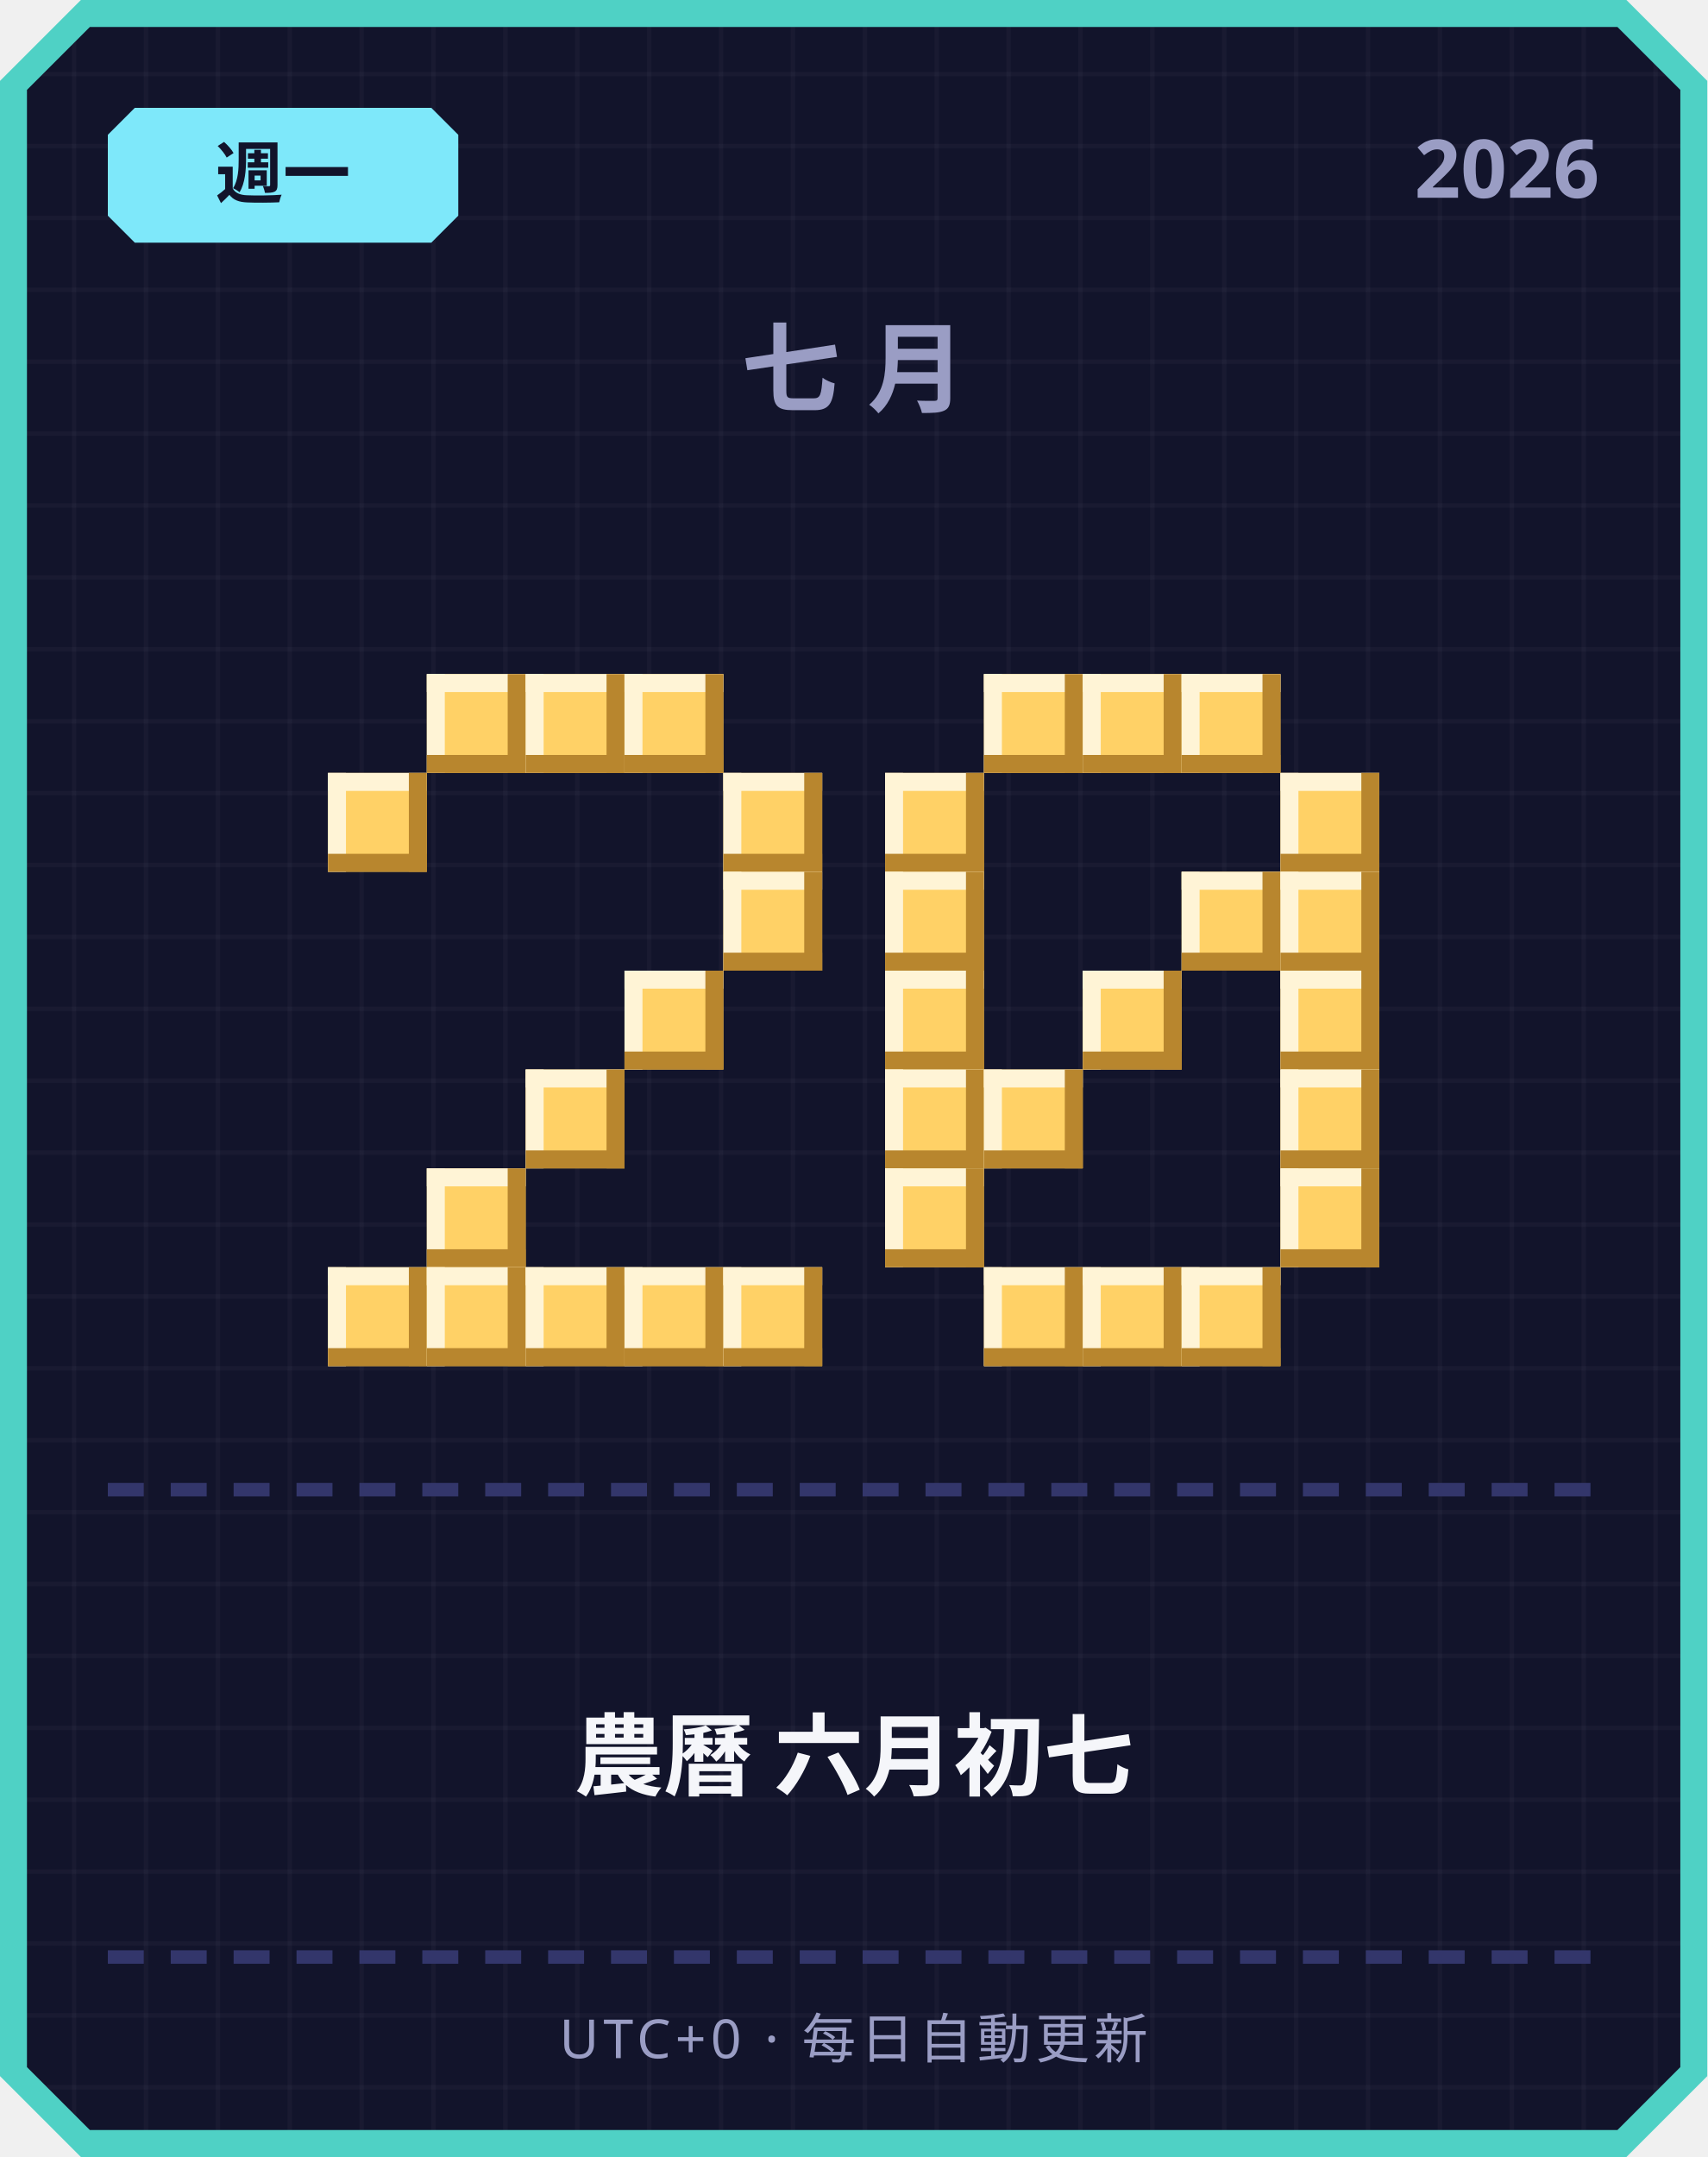
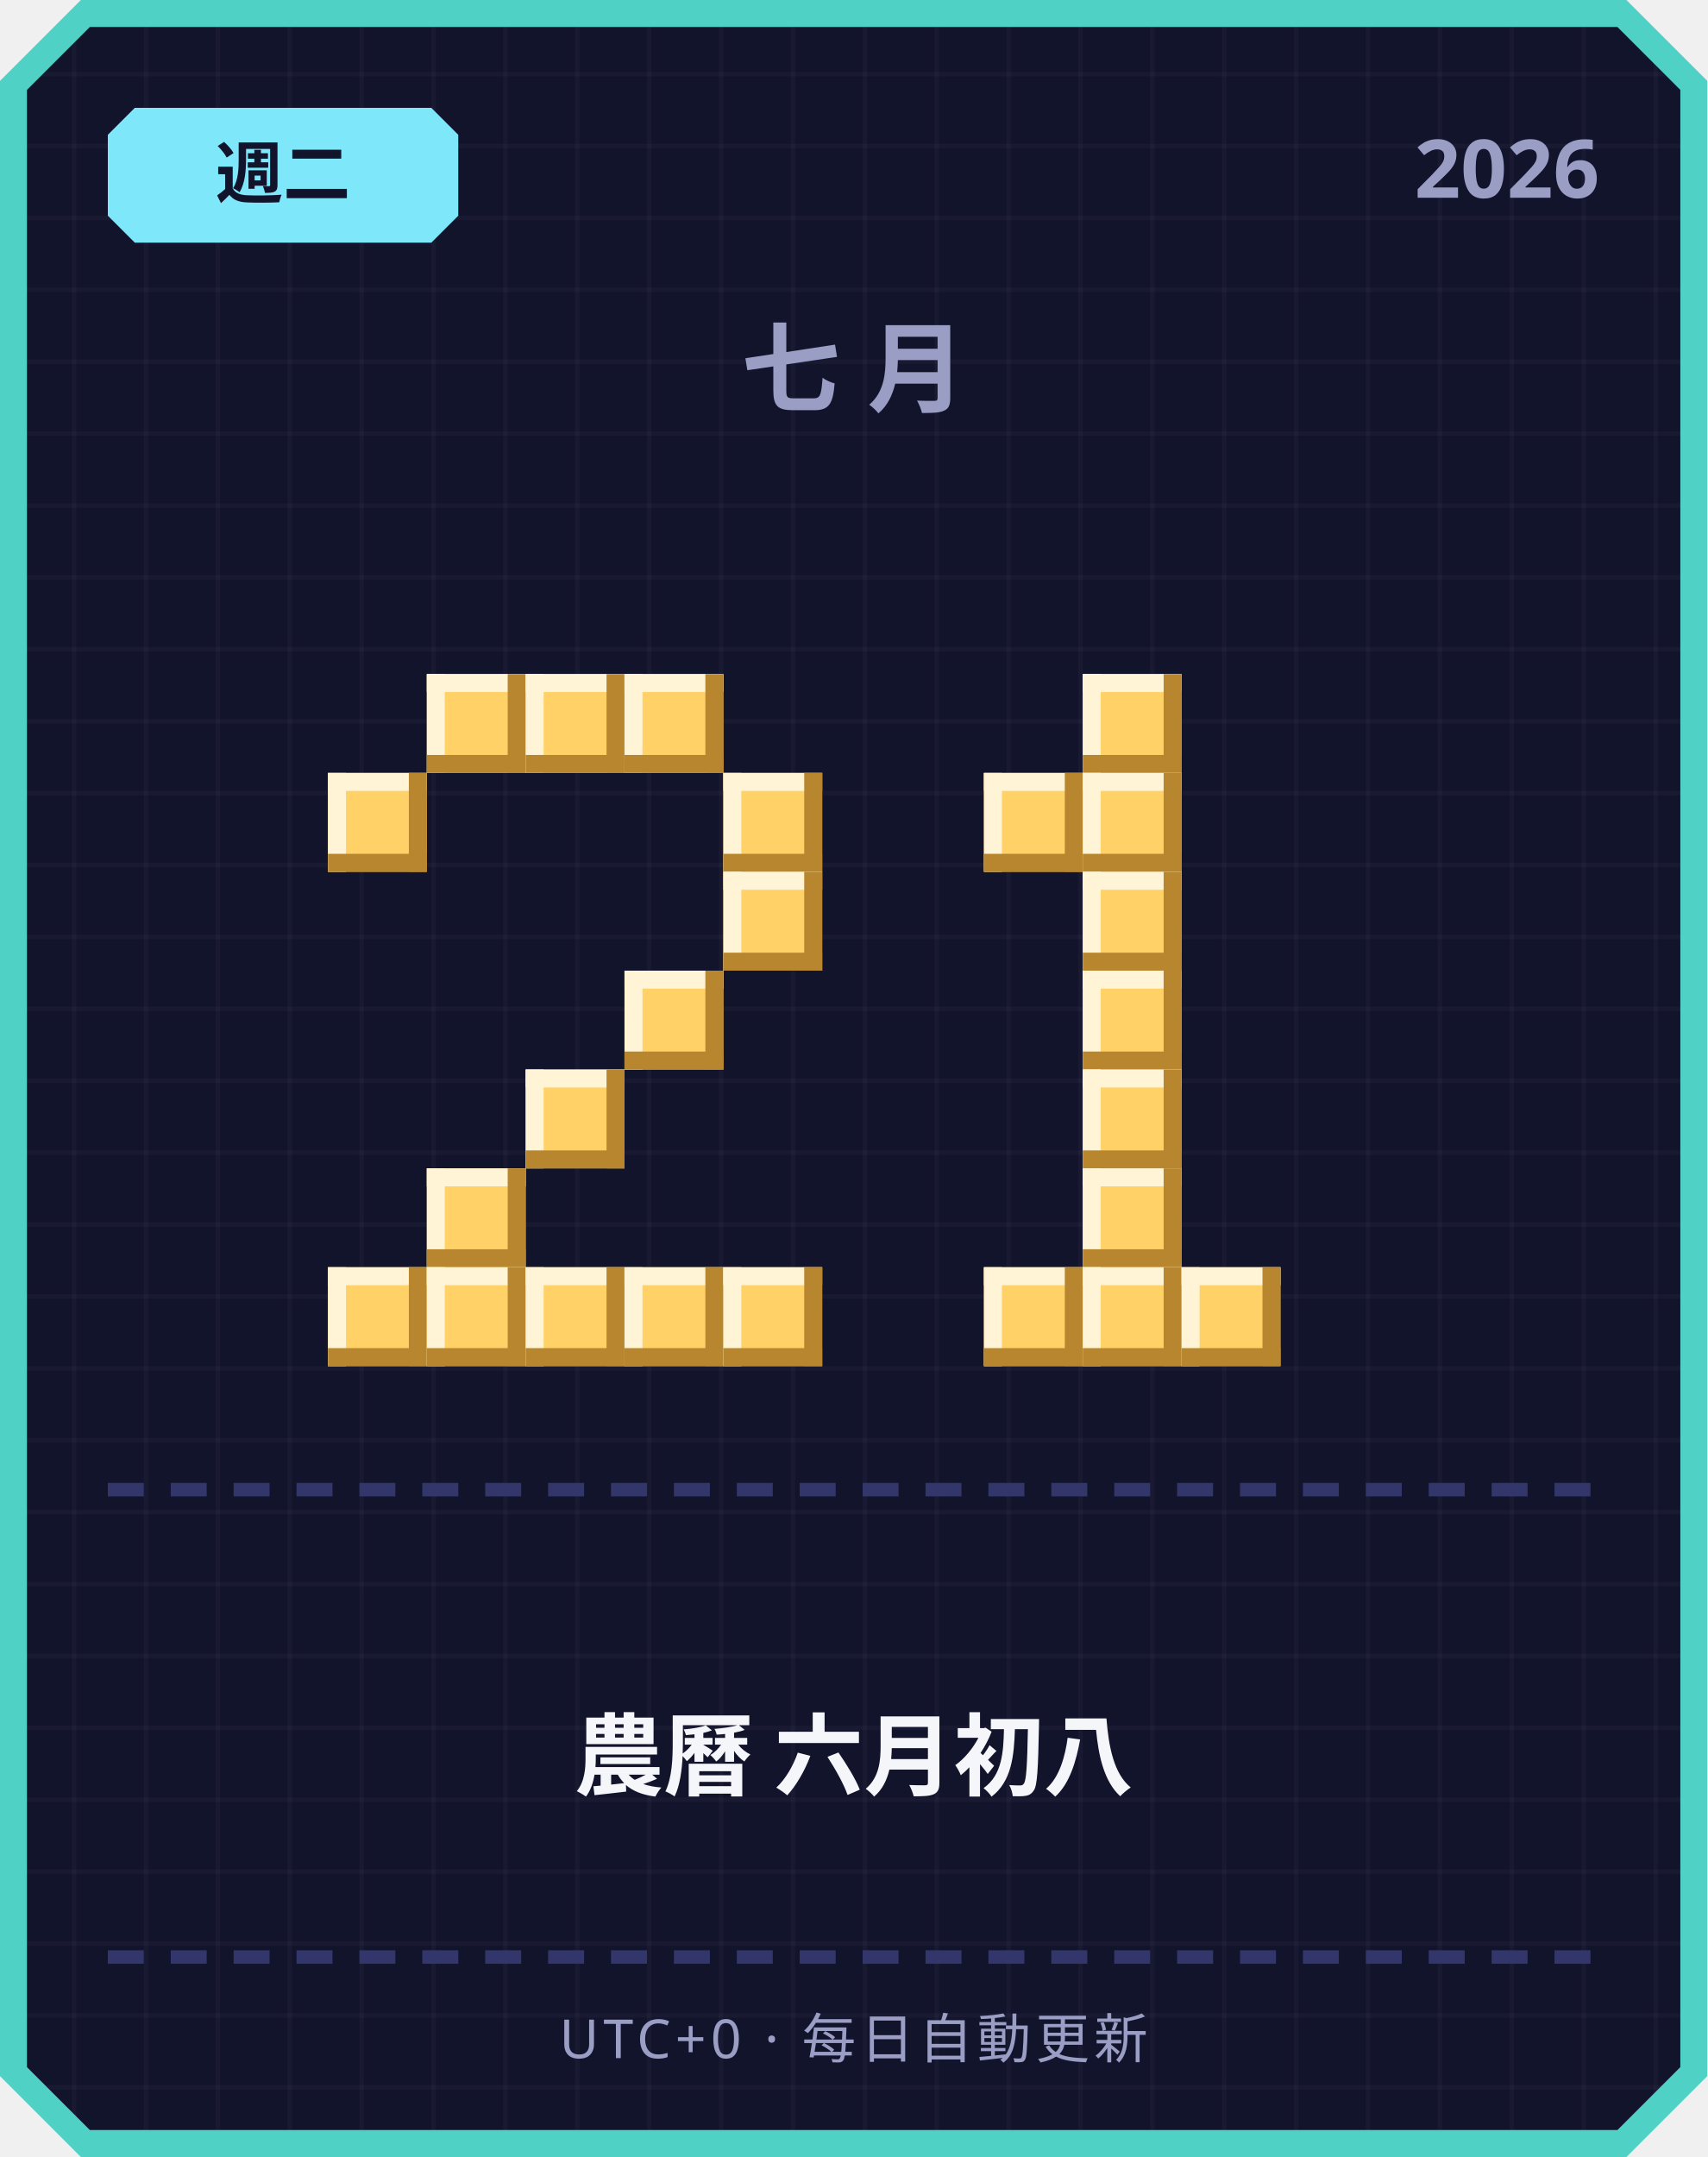
<svg xmlns="http://www.w3.org/2000/svg" width="380" height="480" viewBox="0 0 380 480">
  <defs>
    <pattern id="grid" width="16" height="16" patternUnits="userSpaceOnUse">
      <rect width="16" height="16" fill="#12142b" />
      <rect width="1" height="16" fill="#ffffff" opacity="0.03" />
      <rect width="16" height="1" fill="#ffffff" opacity="0.03" />
    </pattern>
  </defs>
  <path d="M 18,0 L 362,0 L 380,18 L 380,462 L 362,480 L 18,480 L 0,462 L 0,18 Z" fill="#4fd1c5" />
  <path d="M 20,6 L 360,6 L 374,20 L 374,460 L 360,474 L 20,474 L 6,460 L 6,20 Z" fill="url(#grid)" />
  <path d="M 30,24 L 96,24 L 102,30 L 102,48 L 96,54 L 30,54 L 24,48 L 24,30 Z" fill="#7ee8fa" />
-   <text x="63" y="44" text-anchor="middle" font-family="'Segoe UI', sans-serif" font-size="15" font-weight="700" fill="#12142b">週一</text>
+   <text x="63" y="44" text-anchor="middle" font-family="'Segoe UI', sans-serif" font-size="15" font-weight="700" fill="#12142b">週二</text>
  <text x="356" y="44" text-anchor="end" font-family="'Segoe UI', sans-serif" font-size="18" font-weight="700" fill="#9a9dc4">2026</text>
  <text x="190" y="90" text-anchor="middle" font-family="'Segoe UI', sans-serif" font-size="22" font-weight="700" letter-spacing="6" fill="#9a9dc4">七月</text>
  <rect x="95" y="150" width="22" height="22" fill="#ffd166" />
  <rect x="95" y="150" width="22" height="4" fill="#fff4d6" />
  <rect x="95" y="150" width="4" height="22" fill="#fff4d6" />
  <rect x="95" y="168" width="22" height="4" fill="#b8862e" />
  <rect x="113" y="150" width="4" height="22" fill="#b8862e" />
  <rect x="117" y="150" width="22" height="22" fill="#ffd166" />
  <rect x="117" y="150" width="22" height="4" fill="#fff4d6" />
  <rect x="117" y="150" width="4" height="22" fill="#fff4d6" />
  <rect x="117" y="168" width="22" height="4" fill="#b8862e" />
  <rect x="135" y="150" width="4" height="22" fill="#b8862e" />
  <rect x="139" y="150" width="22" height="22" fill="#ffd166" />
  <rect x="139" y="150" width="22" height="4" fill="#fff4d6" />
  <rect x="139" y="150" width="4" height="22" fill="#fff4d6" />
  <rect x="139" y="168" width="22" height="4" fill="#b8862e" />
  <rect x="157" y="150" width="4" height="22" fill="#b8862e" />
  <rect x="73" y="172" width="22" height="22" fill="#ffd166" />
  <rect x="73" y="172" width="22" height="4" fill="#fff4d6" />
  <rect x="73" y="172" width="4" height="22" fill="#fff4d6" />
  <rect x="73" y="190" width="22" height="4" fill="#b8862e" />
  <rect x="91" y="172" width="4" height="22" fill="#b8862e" />
  <rect x="161" y="172" width="22" height="22" fill="#ffd166" />
  <rect x="161" y="172" width="22" height="4" fill="#fff4d6" />
  <rect x="161" y="172" width="4" height="22" fill="#fff4d6" />
  <rect x="161" y="190" width="22" height="4" fill="#b8862e" />
  <rect x="179" y="172" width="4" height="22" fill="#b8862e" />
  <rect x="161" y="194" width="22" height="22" fill="#ffd166" />
  <rect x="161" y="194" width="22" height="4" fill="#fff4d6" />
  <rect x="161" y="194" width="4" height="22" fill="#fff4d6" />
  <rect x="161" y="212" width="22" height="4" fill="#b8862e" />
  <rect x="179" y="194" width="4" height="22" fill="#b8862e" />
  <rect x="139" y="216" width="22" height="22" fill="#ffd166" />
  <rect x="139" y="216" width="22" height="4" fill="#fff4d6" />
  <rect x="139" y="216" width="4" height="22" fill="#fff4d6" />
  <rect x="139" y="234" width="22" height="4" fill="#b8862e" />
  <rect x="157" y="216" width="4" height="22" fill="#b8862e" />
  <rect x="117" y="238" width="22" height="22" fill="#ffd166" />
  <rect x="117" y="238" width="22" height="4" fill="#fff4d6" />
  <rect x="117" y="238" width="4" height="22" fill="#fff4d6" />
  <rect x="117" y="256" width="22" height="4" fill="#b8862e" />
  <rect x="135" y="238" width="4" height="22" fill="#b8862e" />
  <rect x="95" y="260" width="22" height="22" fill="#ffd166" />
  <rect x="95" y="260" width="22" height="4" fill="#fff4d6" />
  <rect x="95" y="260" width="4" height="22" fill="#fff4d6" />
  <rect x="95" y="278" width="22" height="4" fill="#b8862e" />
  <rect x="113" y="260" width="4" height="22" fill="#b8862e" />
  <rect x="73" y="282" width="22" height="22" fill="#ffd166" />
  <rect x="73" y="282" width="22" height="4" fill="#fff4d6" />
  <rect x="73" y="282" width="4" height="22" fill="#fff4d6" />
  <rect x="73" y="300" width="22" height="4" fill="#b8862e" />
  <rect x="91" y="282" width="4" height="22" fill="#b8862e" />
  <rect x="95" y="282" width="22" height="22" fill="#ffd166" />
  <rect x="95" y="282" width="22" height="4" fill="#fff4d6" />
  <rect x="95" y="282" width="4" height="22" fill="#fff4d6" />
  <rect x="95" y="300" width="22" height="4" fill="#b8862e" />
  <rect x="113" y="282" width="4" height="22" fill="#b8862e" />
  <rect x="117" y="282" width="22" height="22" fill="#ffd166" />
  <rect x="117" y="282" width="22" height="4" fill="#fff4d6" />
  <rect x="117" y="282" width="4" height="22" fill="#fff4d6" />
  <rect x="117" y="300" width="22" height="4" fill="#b8862e" />
  <rect x="135" y="282" width="4" height="22" fill="#b8862e" />
  <rect x="139" y="282" width="22" height="22" fill="#ffd166" />
  <rect x="139" y="282" width="22" height="4" fill="#fff4d6" />
  <rect x="139" y="282" width="4" height="22" fill="#fff4d6" />
  <rect x="139" y="300" width="22" height="4" fill="#b8862e" />
  <rect x="157" y="282" width="4" height="22" fill="#b8862e" />
  <rect x="161" y="282" width="22" height="22" fill="#ffd166" />
  <rect x="161" y="282" width="22" height="4" fill="#fff4d6" />
  <rect x="161" y="282" width="4" height="22" fill="#fff4d6" />
  <rect x="161" y="300" width="22" height="4" fill="#b8862e" />
  <rect x="179" y="282" width="4" height="22" fill="#b8862e" />
-   <rect x="219" y="150" width="22" height="22" fill="#ffd166" />
-   <rect x="219" y="150" width="22" height="4" fill="#fff4d6" />
-   <rect x="219" y="150" width="4" height="22" fill="#fff4d6" />
-   <rect x="219" y="168" width="22" height="4" fill="#b8862e" />
-   <rect x="237" y="150" width="4" height="22" fill="#b8862e" />
  <rect x="241" y="150" width="22" height="22" fill="#ffd166" />
  <rect x="241" y="150" width="22" height="4" fill="#fff4d6" />
  <rect x="241" y="150" width="4" height="22" fill="#fff4d6" />
  <rect x="241" y="168" width="22" height="4" fill="#b8862e" />
  <rect x="259" y="150" width="4" height="22" fill="#b8862e" />
-   <rect x="263" y="150" width="22" height="22" fill="#ffd166" />
-   <rect x="263" y="150" width="22" height="4" fill="#fff4d6" />
-   <rect x="263" y="150" width="4" height="22" fill="#fff4d6" />
-   <rect x="263" y="168" width="22" height="4" fill="#b8862e" />
-   <rect x="281" y="150" width="4" height="22" fill="#b8862e" />
-   <rect x="197" y="172" width="22" height="22" fill="#ffd166" />
-   <rect x="197" y="172" width="22" height="4" fill="#fff4d6" />
-   <rect x="197" y="172" width="4" height="22" fill="#fff4d6" />
-   <rect x="197" y="190" width="22" height="4" fill="#b8862e" />
-   <rect x="215" y="172" width="4" height="22" fill="#b8862e" />
-   <rect x="285" y="172" width="22" height="22" fill="#ffd166" />
-   <rect x="285" y="172" width="22" height="4" fill="#fff4d6" />
-   <rect x="285" y="172" width="4" height="22" fill="#fff4d6" />
-   <rect x="285" y="190" width="22" height="4" fill="#b8862e" />
-   <rect x="303" y="172" width="4" height="22" fill="#b8862e" />
-   <rect x="197" y="194" width="22" height="22" fill="#ffd166" />
-   <rect x="197" y="194" width="22" height="4" fill="#fff4d6" />
-   <rect x="197" y="194" width="4" height="22" fill="#fff4d6" />
-   <rect x="197" y="212" width="22" height="4" fill="#b8862e" />
-   <rect x="215" y="194" width="4" height="22" fill="#b8862e" />
-   <rect x="263" y="194" width="22" height="22" fill="#ffd166" />
-   <rect x="263" y="194" width="22" height="4" fill="#fff4d6" />
-   <rect x="263" y="194" width="4" height="22" fill="#fff4d6" />
-   <rect x="263" y="212" width="22" height="4" fill="#b8862e" />
-   <rect x="281" y="194" width="4" height="22" fill="#b8862e" />
-   <rect x="285" y="194" width="22" height="22" fill="#ffd166" />
-   <rect x="285" y="194" width="22" height="4" fill="#fff4d6" />
-   <rect x="285" y="194" width="4" height="22" fill="#fff4d6" />
-   <rect x="285" y="212" width="22" height="4" fill="#b8862e" />
-   <rect x="303" y="194" width="4" height="22" fill="#b8862e" />
-   <rect x="197" y="216" width="22" height="22" fill="#ffd166" />
-   <rect x="197" y="216" width="22" height="4" fill="#fff4d6" />
-   <rect x="197" y="216" width="4" height="22" fill="#fff4d6" />
-   <rect x="197" y="234" width="22" height="4" fill="#b8862e" />
-   <rect x="215" y="216" width="4" height="22" fill="#b8862e" />
+   <rect x="219" y="172" width="22" height="22" fill="#ffd166" />
+   <rect x="219" y="172" width="22" height="4" fill="#fff4d6" />
+   <rect x="219" y="172" width="4" height="22" fill="#fff4d6" />
+   <rect x="219" y="190" width="22" height="4" fill="#b8862e" />
+   <rect x="237" y="172" width="4" height="22" fill="#b8862e" />
+   <rect x="241" y="172" width="22" height="22" fill="#ffd166" />
+   <rect x="241" y="172" width="22" height="4" fill="#fff4d6" />
+   <rect x="241" y="172" width="4" height="22" fill="#fff4d6" />
+   <rect x="241" y="190" width="22" height="4" fill="#b8862e" />
+   <rect x="259" y="172" width="4" height="22" fill="#b8862e" />
+   <rect x="241" y="194" width="22" height="22" fill="#ffd166" />
+   <rect x="241" y="194" width="22" height="4" fill="#fff4d6" />
+   <rect x="241" y="194" width="4" height="22" fill="#fff4d6" />
+   <rect x="241" y="212" width="22" height="4" fill="#b8862e" />
+   <rect x="259" y="194" width="4" height="22" fill="#b8862e" />
  <rect x="241" y="216" width="22" height="22" fill="#ffd166" />
  <rect x="241" y="216" width="22" height="4" fill="#fff4d6" />
  <rect x="241" y="216" width="4" height="22" fill="#fff4d6" />
  <rect x="241" y="234" width="22" height="4" fill="#b8862e" />
  <rect x="259" y="216" width="4" height="22" fill="#b8862e" />
-   <rect x="285" y="216" width="22" height="22" fill="#ffd166" />
-   <rect x="285" y="216" width="22" height="4" fill="#fff4d6" />
-   <rect x="285" y="216" width="4" height="22" fill="#fff4d6" />
-   <rect x="285" y="234" width="22" height="4" fill="#b8862e" />
-   <rect x="303" y="216" width="4" height="22" fill="#b8862e" />
-   <rect x="197" y="238" width="22" height="22" fill="#ffd166" />
-   <rect x="197" y="238" width="22" height="4" fill="#fff4d6" />
-   <rect x="197" y="238" width="4" height="22" fill="#fff4d6" />
-   <rect x="197" y="256" width="22" height="4" fill="#b8862e" />
-   <rect x="215" y="238" width="4" height="22" fill="#b8862e" />
-   <rect x="219" y="238" width="22" height="22" fill="#ffd166" />
-   <rect x="219" y="238" width="22" height="4" fill="#fff4d6" />
-   <rect x="219" y="238" width="4" height="22" fill="#fff4d6" />
-   <rect x="219" y="256" width="22" height="4" fill="#b8862e" />
-   <rect x="237" y="238" width="4" height="22" fill="#b8862e" />
-   <rect x="285" y="238" width="22" height="22" fill="#ffd166" />
-   <rect x="285" y="238" width="22" height="4" fill="#fff4d6" />
-   <rect x="285" y="238" width="4" height="22" fill="#fff4d6" />
-   <rect x="285" y="256" width="22" height="4" fill="#b8862e" />
-   <rect x="303" y="238" width="4" height="22" fill="#b8862e" />
-   <rect x="197" y="260" width="22" height="22" fill="#ffd166" />
-   <rect x="197" y="260" width="22" height="4" fill="#fff4d6" />
-   <rect x="197" y="260" width="4" height="22" fill="#fff4d6" />
-   <rect x="197" y="278" width="22" height="4" fill="#b8862e" />
-   <rect x="215" y="260" width="4" height="22" fill="#b8862e" />
-   <rect x="285" y="260" width="22" height="22" fill="#ffd166" />
-   <rect x="285" y="260" width="22" height="4" fill="#fff4d6" />
-   <rect x="285" y="260" width="4" height="22" fill="#fff4d6" />
-   <rect x="285" y="278" width="22" height="4" fill="#b8862e" />
-   <rect x="303" y="260" width="4" height="22" fill="#b8862e" />
+   <rect x="241" y="238" width="22" height="22" fill="#ffd166" />
+   <rect x="241" y="238" width="22" height="4" fill="#fff4d6" />
+   <rect x="241" y="238" width="4" height="22" fill="#fff4d6" />
+   <rect x="241" y="256" width="22" height="4" fill="#b8862e" />
+   <rect x="259" y="238" width="4" height="22" fill="#b8862e" />
+   <rect x="241" y="260" width="22" height="22" fill="#ffd166" />
+   <rect x="241" y="260" width="22" height="4" fill="#fff4d6" />
+   <rect x="241" y="260" width="4" height="22" fill="#fff4d6" />
+   <rect x="241" y="278" width="22" height="4" fill="#b8862e" />
+   <rect x="259" y="260" width="4" height="22" fill="#b8862e" />
  <rect x="219" y="282" width="22" height="22" fill="#ffd166" />
  <rect x="219" y="282" width="22" height="4" fill="#fff4d6" />
  <rect x="219" y="282" width="4" height="22" fill="#fff4d6" />
  <rect x="219" y="300" width="22" height="4" fill="#b8862e" />
  <rect x="237" y="282" width="4" height="22" fill="#b8862e" />
  <rect x="241" y="282" width="22" height="22" fill="#ffd166" />
  <rect x="241" y="282" width="22" height="4" fill="#fff4d6" />
  <rect x="241" y="282" width="4" height="22" fill="#fff4d6" />
  <rect x="241" y="300" width="22" height="4" fill="#b8862e" />
  <rect x="259" y="282" width="4" height="22" fill="#b8862e" />
  <rect x="263" y="282" width="22" height="22" fill="#ffd166" />
  <rect x="263" y="282" width="22" height="4" fill="#fff4d6" />
  <rect x="263" y="282" width="4" height="22" fill="#fff4d6" />
  <rect x="263" y="300" width="22" height="4" fill="#b8862e" />
  <rect x="281" y="282" width="4" height="22" fill="#b8862e" />
  <rect x="24" y="330" width="8" height="3" fill="#33366b" />
  <rect x="38" y="330" width="8" height="3" fill="#33366b" />
  <rect x="52" y="330" width="8" height="3" fill="#33366b" />
  <rect x="66" y="330" width="8" height="3" fill="#33366b" />
  <rect x="80" y="330" width="8" height="3" fill="#33366b" />
  <rect x="94" y="330" width="8" height="3" fill="#33366b" />
  <rect x="108" y="330" width="8" height="3" fill="#33366b" />
  <rect x="122" y="330" width="8" height="3" fill="#33366b" />
  <rect x="136" y="330" width="8" height="3" fill="#33366b" />
  <rect x="150" y="330" width="8" height="3" fill="#33366b" />
  <rect x="164" y="330" width="8" height="3" fill="#33366b" />
  <rect x="178" y="330" width="8" height="3" fill="#33366b" />
  <rect x="192" y="330" width="8" height="3" fill="#33366b" />
  <rect x="206" y="330" width="8" height="3" fill="#33366b" />
  <rect x="220" y="330" width="8" height="3" fill="#33366b" />
  <rect x="234" y="330" width="8" height="3" fill="#33366b" />
  <rect x="248" y="330" width="8" height="3" fill="#33366b" />
  <rect x="262" y="330" width="8" height="3" fill="#33366b" />
  <rect x="276" y="330" width="8" height="3" fill="#33366b" />
  <rect x="290" y="330" width="8" height="3" fill="#33366b" />
  <rect x="304" y="330" width="8" height="3" fill="#33366b" />
  <rect x="318" y="330" width="8" height="3" fill="#33366b" />
  <rect x="332" y="330" width="8" height="3" fill="#33366b" />
  <rect x="346" y="330" width="8" height="3" fill="#33366b" />
-   <text x="190" y="398" text-anchor="middle" font-family="'Segoe UI', 'Microsoft JhengHei', sans-serif" font-size="20" font-weight="700" fill="#f5f6fa">農曆 六月初七</text>
+   <text x="190" y="398" text-anchor="middle" font-family="'Segoe UI', 'Microsoft JhengHei', sans-serif" font-size="20" font-weight="700" fill="#f5f6fa">農曆 六月初八</text>
  <rect x="24" y="434" width="8" height="3" fill="#33366b" />
  <rect x="38" y="434" width="8" height="3" fill="#33366b" />
  <rect x="52" y="434" width="8" height="3" fill="#33366b" />
  <rect x="66" y="434" width="8" height="3" fill="#33366b" />
  <rect x="80" y="434" width="8" height="3" fill="#33366b" />
  <rect x="94" y="434" width="8" height="3" fill="#33366b" />
  <rect x="108" y="434" width="8" height="3" fill="#33366b" />
  <rect x="122" y="434" width="8" height="3" fill="#33366b" />
  <rect x="136" y="434" width="8" height="3" fill="#33366b" />
  <rect x="150" y="434" width="8" height="3" fill="#33366b" />
  <rect x="164" y="434" width="8" height="3" fill="#33366b" />
  <rect x="178" y="434" width="8" height="3" fill="#33366b" />
  <rect x="192" y="434" width="8" height="3" fill="#33366b" />
  <rect x="206" y="434" width="8" height="3" fill="#33366b" />
  <rect x="220" y="434" width="8" height="3" fill="#33366b" />
  <rect x="234" y="434" width="8" height="3" fill="#33366b" />
  <rect x="248" y="434" width="8" height="3" fill="#33366b" />
  <rect x="262" y="434" width="8" height="3" fill="#33366b" />
  <rect x="276" y="434" width="8" height="3" fill="#33366b" />
  <rect x="290" y="434" width="8" height="3" fill="#33366b" />
  <rect x="304" y="434" width="8" height="3" fill="#33366b" />
  <rect x="318" y="434" width="8" height="3" fill="#33366b" />
  <rect x="332" y="434" width="8" height="3" fill="#33366b" />
  <rect x="346" y="434" width="8" height="3" fill="#33366b" />
  <text x="190" y="458" text-anchor="middle" font-family="'Segoe UI', sans-serif" font-size="12" letter-spacing="1" fill="#9a9dc4">UTC+0 · 每日自動更新</text>
</svg>
